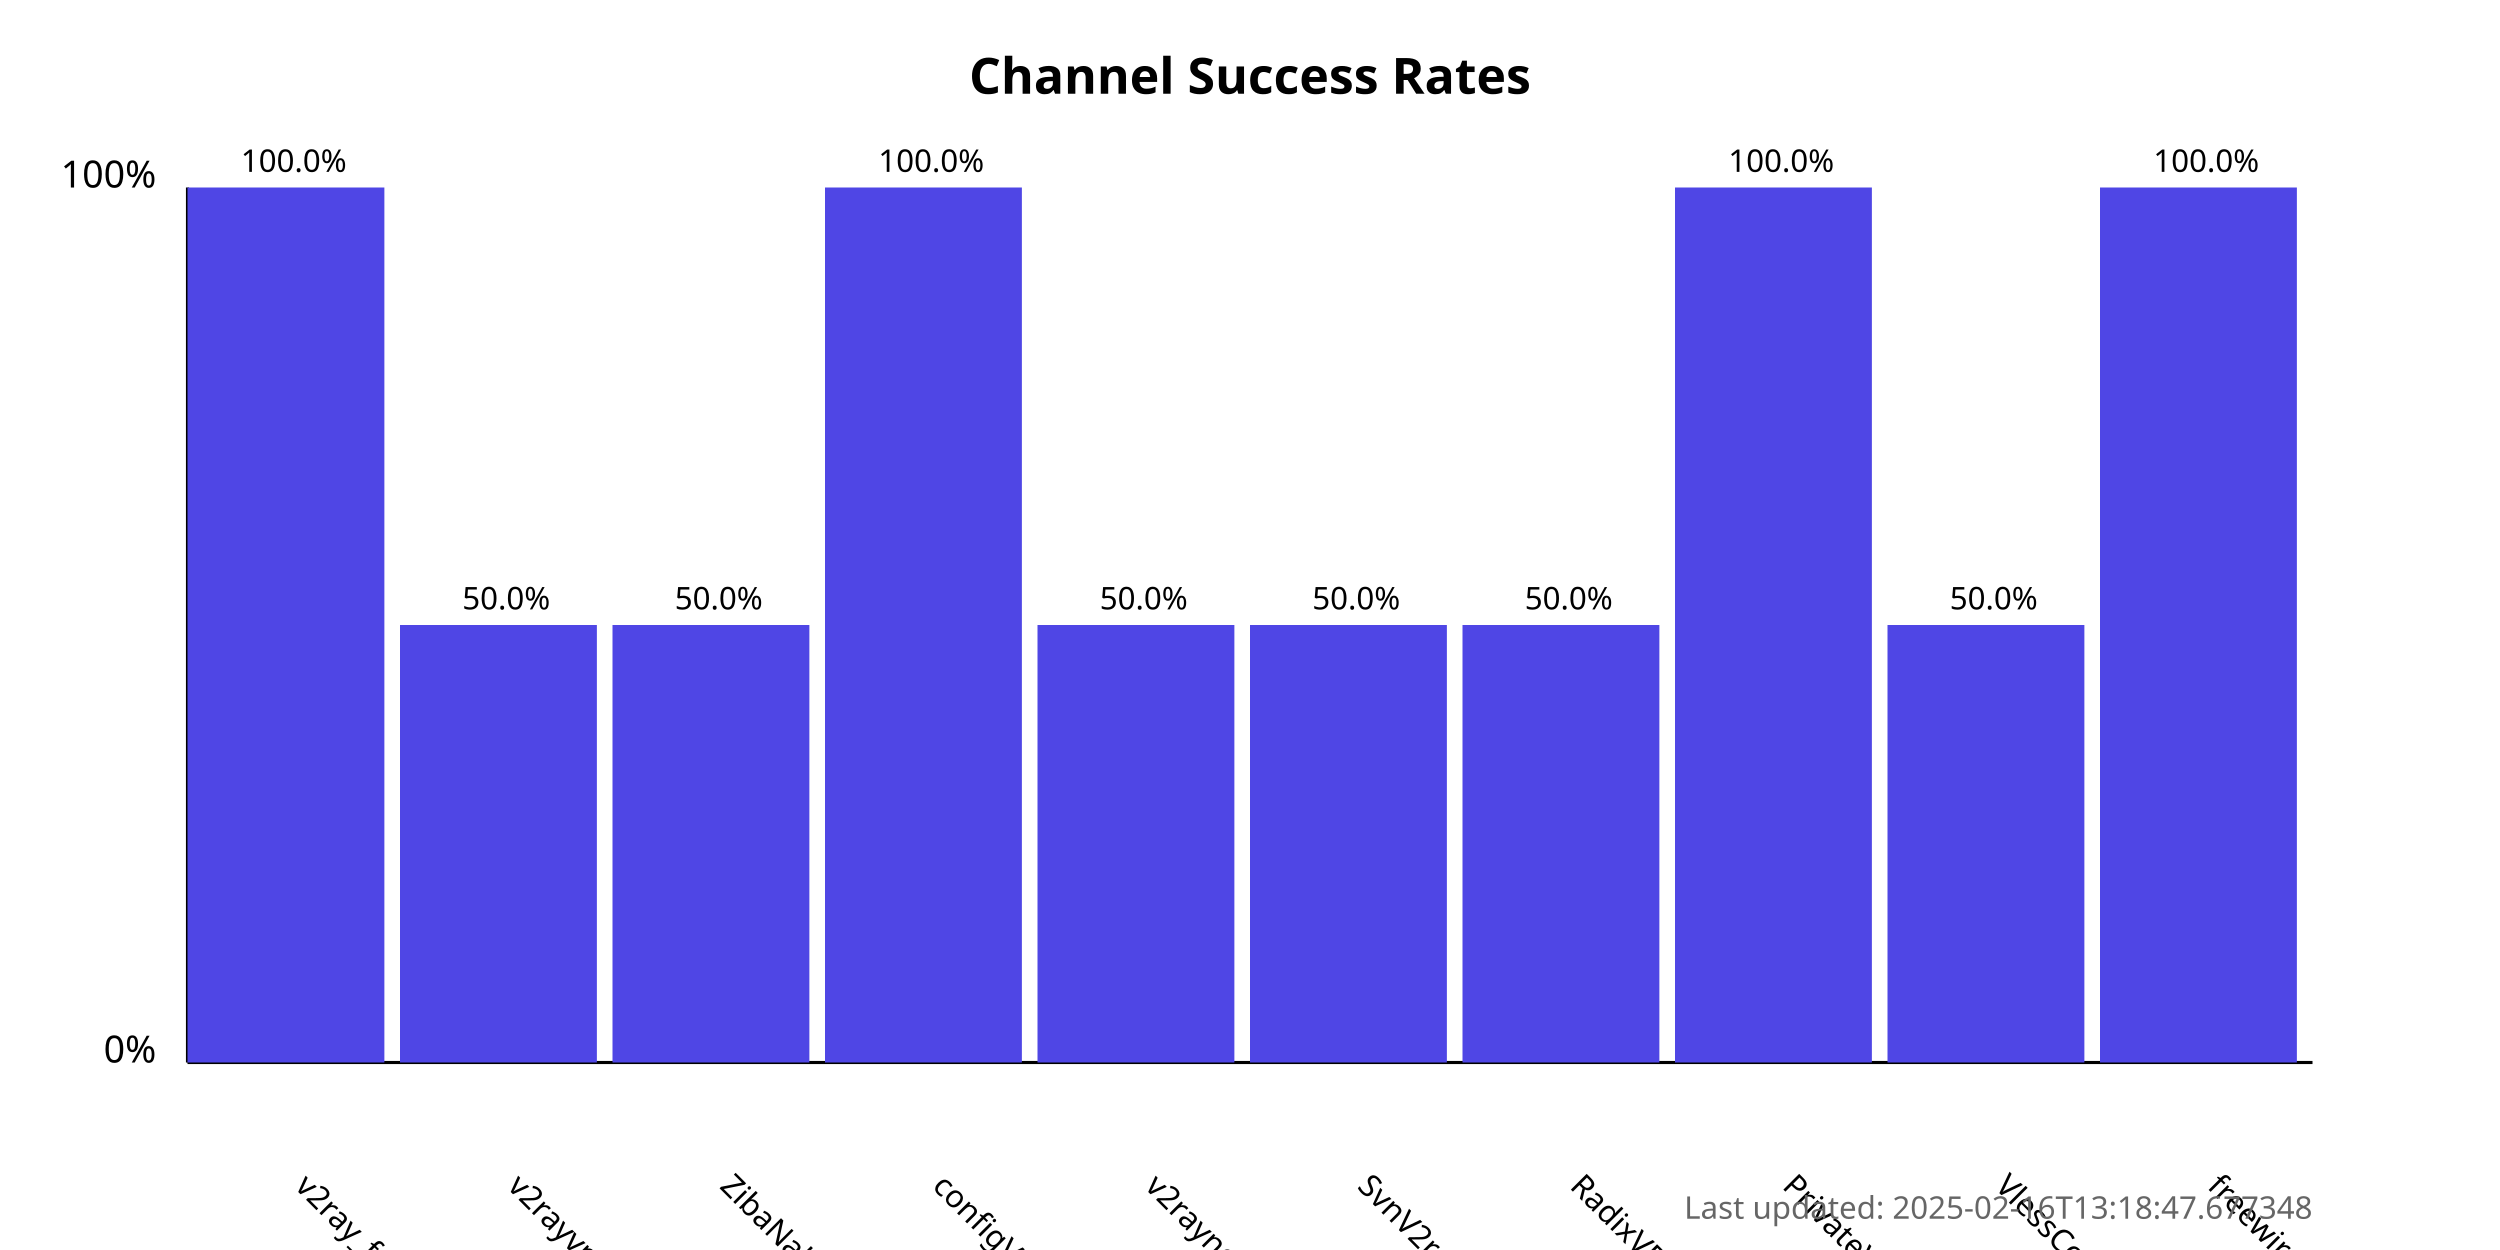
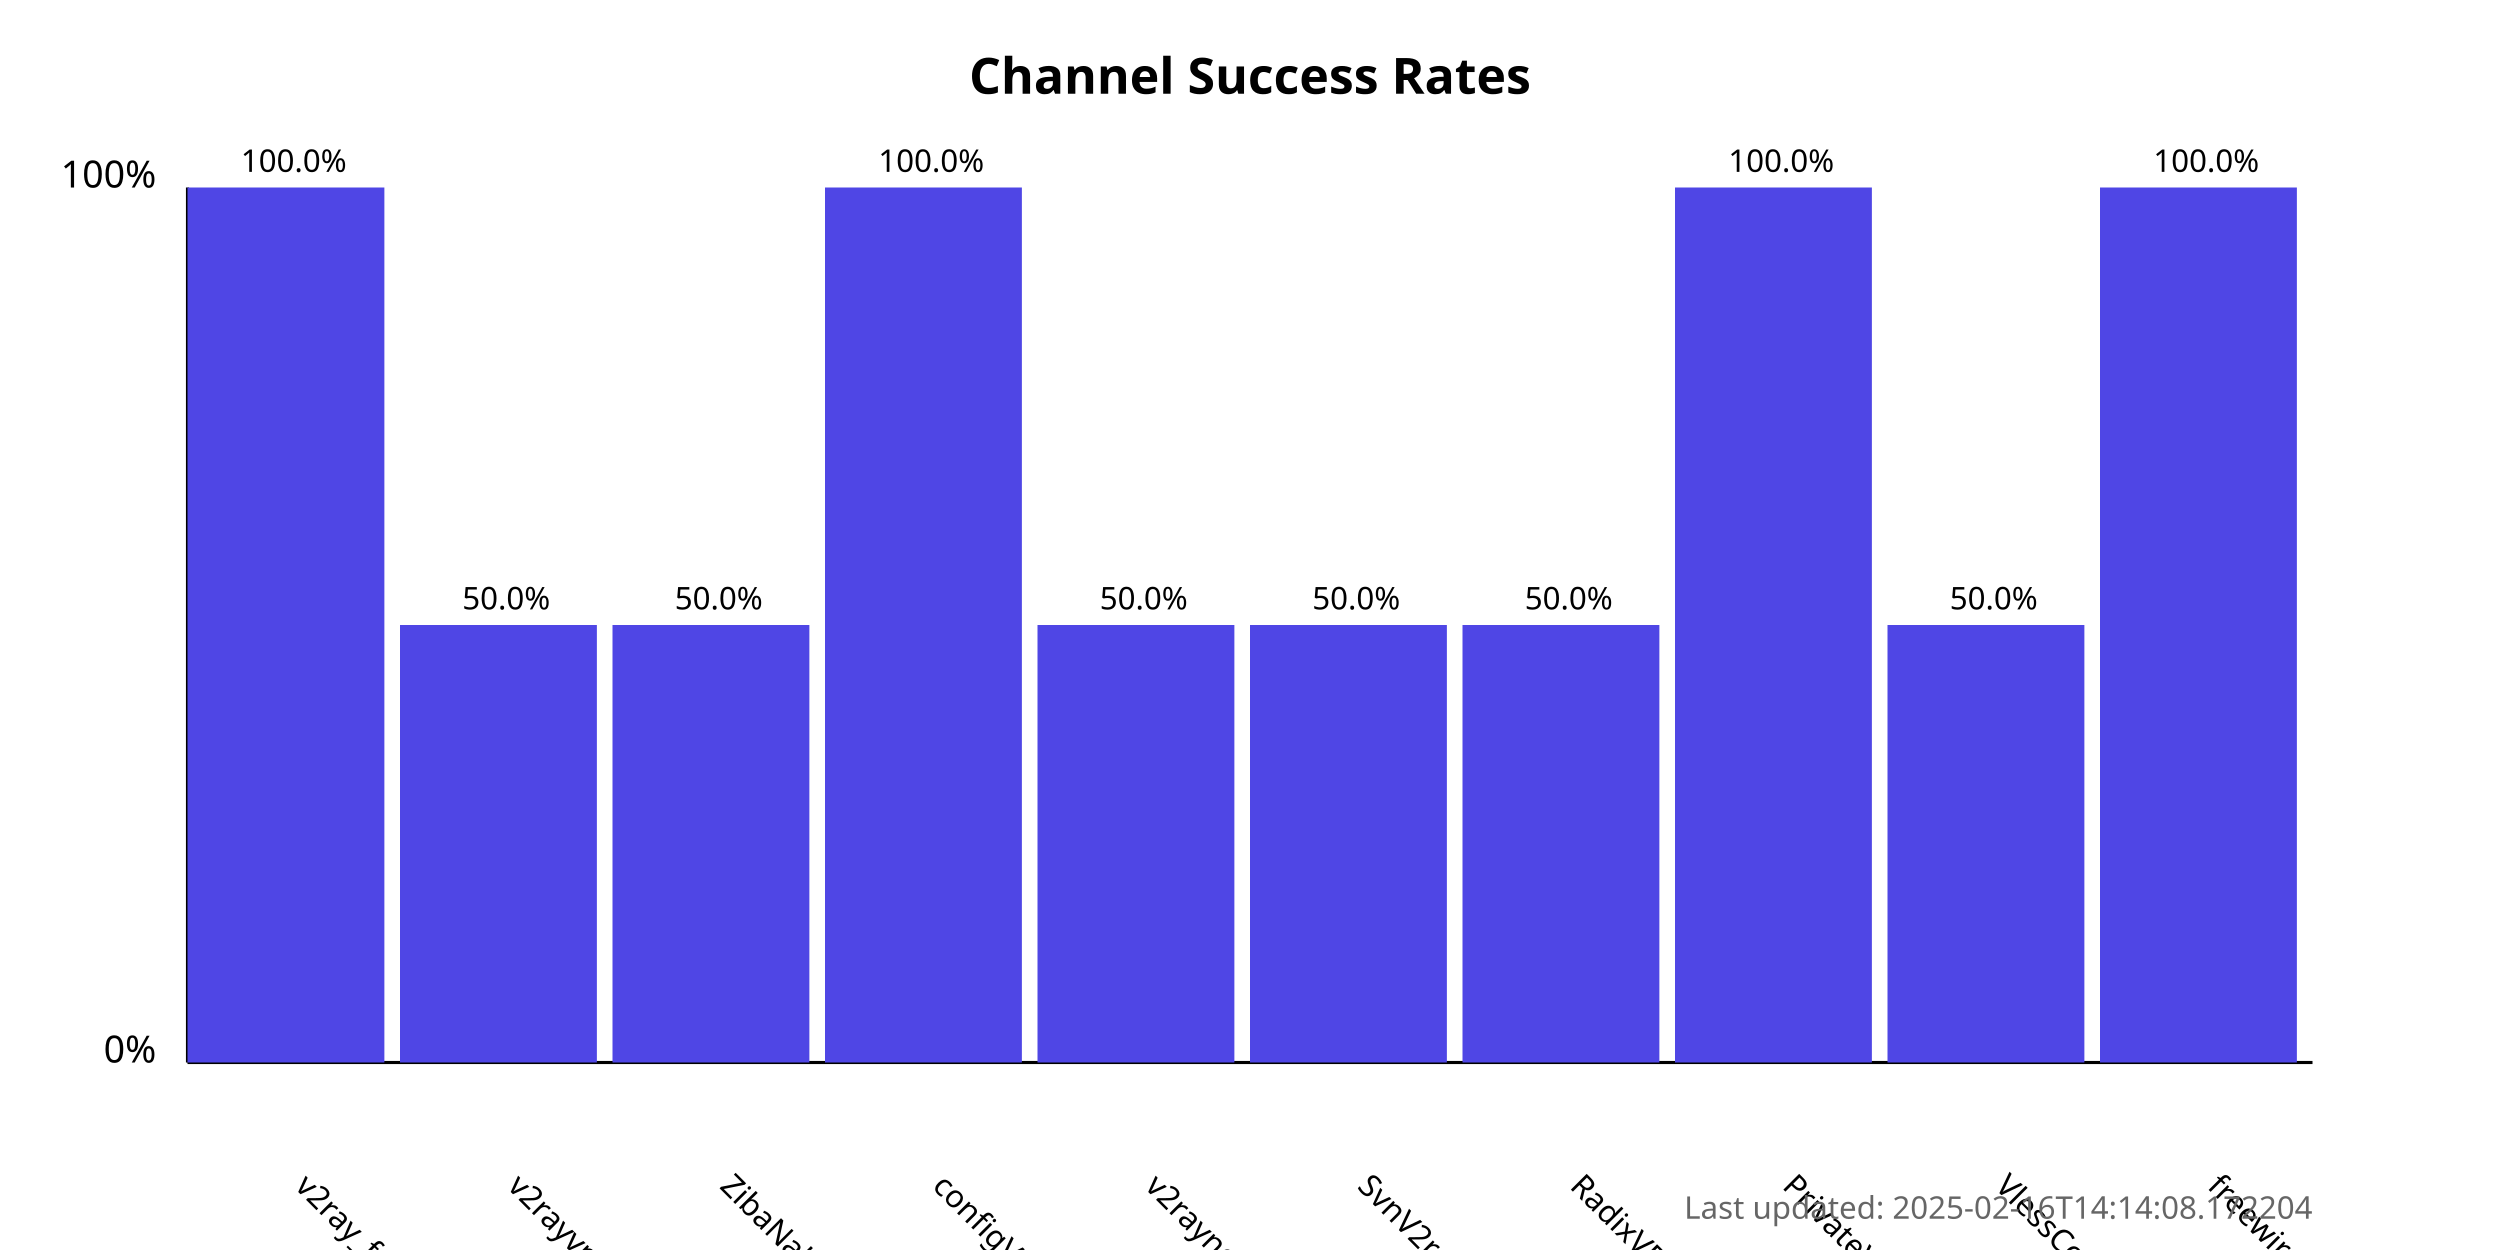
<svg xmlns="http://www.w3.org/2000/svg" width="800" height="400">
  <style>
            .chart-title { font: bold 16px sans-serif; }
            .axis-label { font: 12px sans-serif; }
            .tick-label { font: 10px sans-serif; }
            .bar { fill: #4f46e5; }
            .bar:hover { fill: #6366f1; }
            .timestamp { font: 10px sans-serif; fill: #666; }
        </style>
  <text x="400.0" y="30" text-anchor="middle" class="chart-title">
            Channel Success Rates
        </text>
  <line x1="60" y1="340" x2="60" y2="60" stroke="black" stroke-width="1" />
  <line x1="60" y1="340" x2="740" y2="340" stroke="black" stroke-width="1" />
  <text x="50" y="340" text-anchor="end" class="axis-label">0%</text>
  <text x="50" y="60" text-anchor="end" class="axis-label">100%</text>
  <g>
    <rect x="60" y="60.0" width="63.0" height="280.0" class="bar" />
    <text x="94.0" y="380" transform="rotate(45, 94.0, 380)" text-anchor="start" class="tick-label">
                v2ray_free_conf
            </text>
    <text x="94.0" y="55.0" text-anchor="middle" class="tick-label">
                100.0%
            </text>
  </g>
  <g>
    <rect x="128.0" y="200.0" width="63.0" height="140.0" class="bar" />
    <text x="162.0" y="380" transform="rotate(45, 162.0, 380)" text-anchor="start" class="tick-label">
                v2rayvpno
            </text>
    <text x="162.0" y="195.0" text-anchor="middle" class="tick-label">
                50.0%
            </text>
  </g>
  <g>
    <rect x="196.0" y="200.0" width="63.0" height="140.0" class="bar" />
    <text x="230.0" y="380" transform="rotate(45, 230.0, 380)" text-anchor="start" class="tick-label">
                ZibaNabz
            </text>
    <text x="230.0" y="195.0" text-anchor="middle" class="tick-label">
                50.0%
            </text>
  </g>
  <g>
    <rect x="264.0" y="60.0" width="63.0" height="280.0" class="bar" />
    <text x="298.0" y="380" transform="rotate(45, 298.0, 380)" text-anchor="start" class="tick-label">
                configV2rayForFree
            </text>
    <text x="298.0" y="55.0" text-anchor="middle" class="tick-label">
                100.0%
            </text>
  </g>
  <g>
    <rect x="332.0" y="200.0" width="63.0" height="140.0" class="bar" />
    <text x="366.0" y="380" transform="rotate(45, 366.0, 380)" text-anchor="start" class="tick-label">
                v2rayngvpn
            </text>
    <text x="366.0" y="195.0" text-anchor="middle" class="tick-label">
                50.0%
            </text>
  </g>
  <g>
    <rect x="400.0" y="200.0" width="63.0" height="140.0" class="bar" />
    <text x="434.0" y="380" transform="rotate(45, 434.0, 380)" text-anchor="start" class="tick-label">
                SvnV2ray
            </text>
    <text x="434.0" y="195.0" text-anchor="middle" class="tick-label">
                50.0%
            </text>
  </g>
  <g>
    <rect x="468.0" y="200.0" width="63.0" height="140.0" class="bar" />
    <text x="502.0" y="380" transform="rotate(45, 502.0, 380)" text-anchor="start" class="tick-label">
                RadixVPN
            </text>
    <text x="502.0" y="195.0" text-anchor="middle" class="tick-label">
                50.0%
            </text>
  </g>
  <g>
    <rect x="536.0" y="60.0" width="63.0" height="280.0" class="bar" />
    <text x="570.0" y="380" transform="rotate(45, 570.0, 380)" text-anchor="start" class="tick-label">
                PrivateVPNs
            </text>
    <text x="570.0" y="55.0" text-anchor="middle" class="tick-label">
                100.0%
            </text>
  </g>
  <g>
    <rect x="604.0" y="200.0" width="63.0" height="140.0" class="bar" />
    <text x="638.0" y="380" transform="rotate(45, 638.0, 380)" text-anchor="start" class="tick-label">
                VlessConfig
            </text>
    <text x="638.0" y="195.0" text-anchor="middle" class="tick-label">
                50.0%
            </text>
  </g>
  <g>
    <rect x="672.0" y="60.0" width="63.0" height="280.0" class="bar" />
    <text x="706.0" y="380" transform="rotate(45, 706.0, 380)" text-anchor="start" class="tick-label">
                freewireguard
            </text>
    <text x="706.0" y="55.0" text-anchor="middle" class="tick-label">
                100.0%
            </text>
  </g>
  <text x="740" y="390" text-anchor="end" class="timestamp">
-             Last updated: 2025-02-16T13:18:47.677348
+             Last updated: 2025-02-16T14:14:08.172204
        </text>
</svg>
